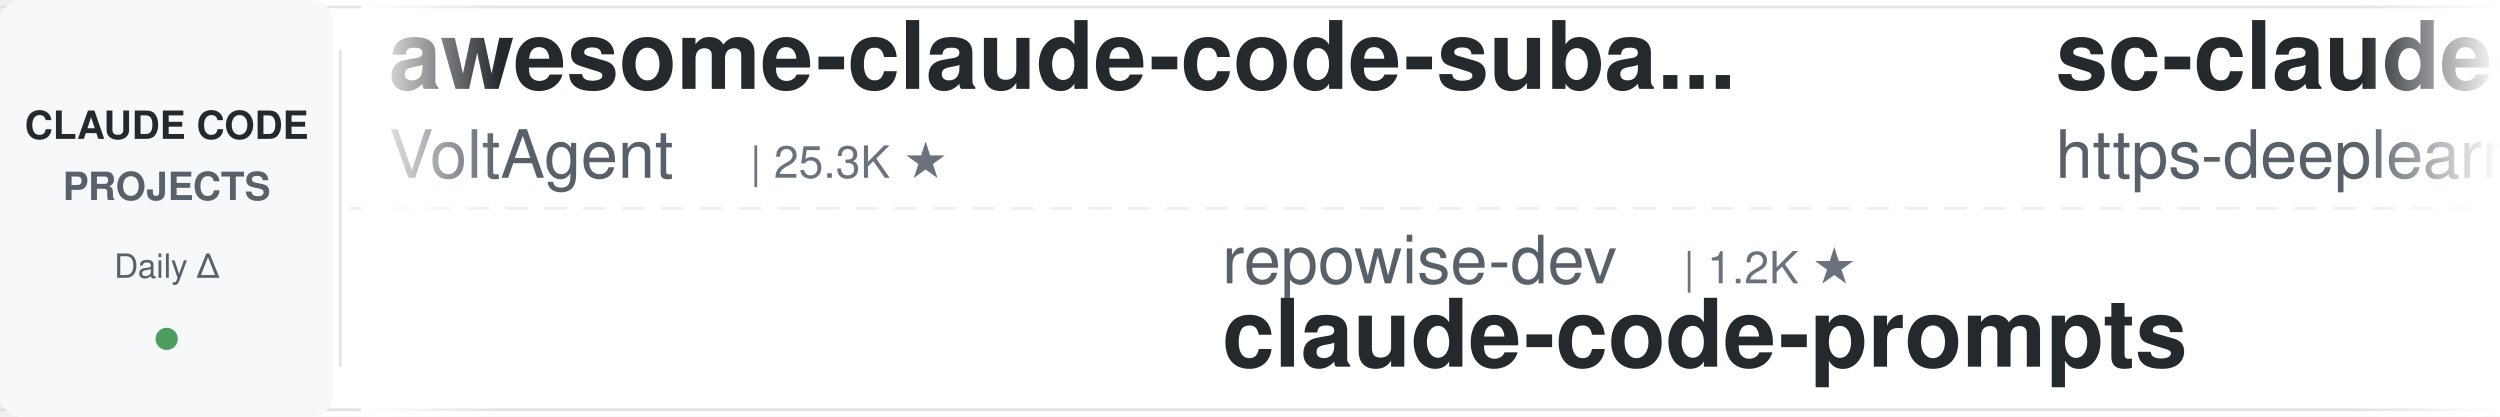
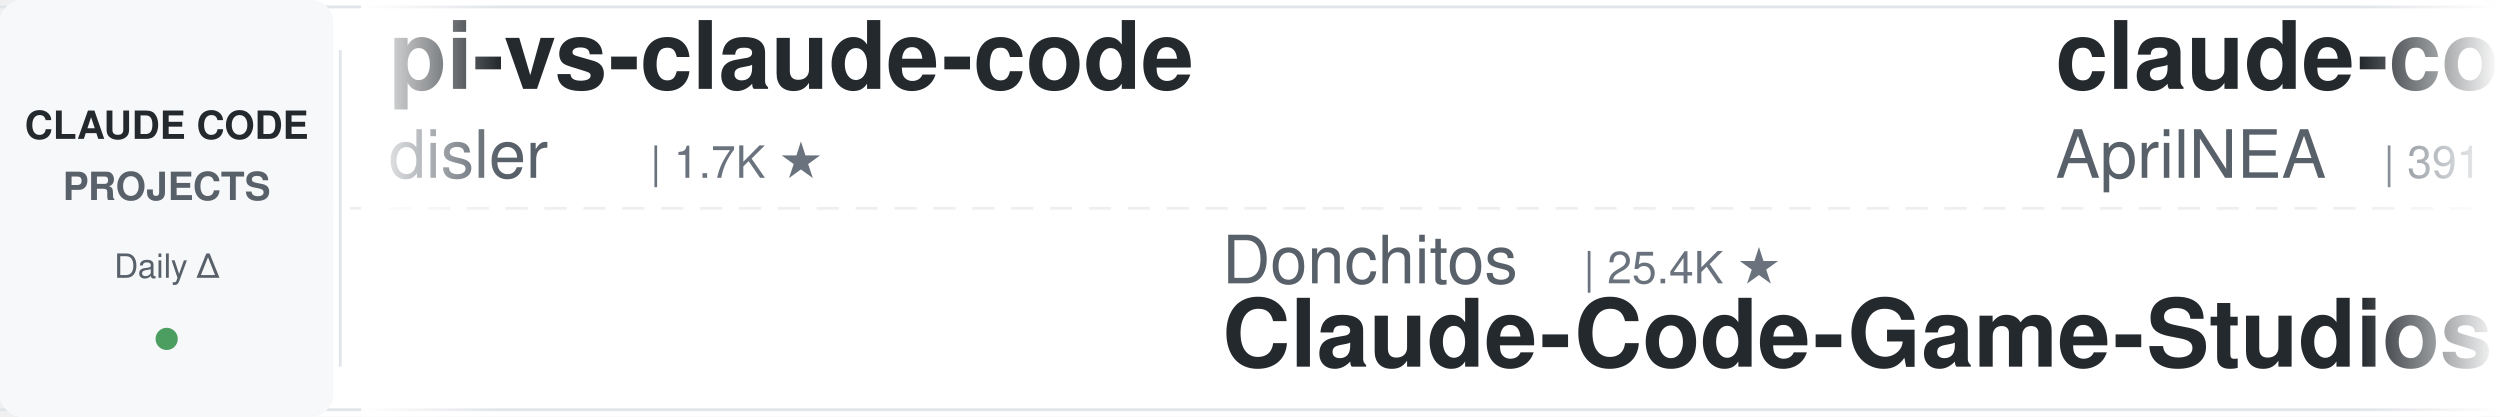
<svg xmlns="http://www.w3.org/2000/svg" width="900" height="150">
  <defs>
    <linearGradient id="leftFade" x1="0%" y1="0%" x2="100%" y2="0%">
      <stop offset="0%" style="stop-color:#ffffff;stop-opacity:1" />
      <stop offset="100%" style="stop-color:#ffffff;stop-opacity:0" />
    </linearGradient>
    <linearGradient id="rightFade" x1="0%" y1="0%" x2="100%" y2="0%">
      <stop offset="0%" style="stop-color:#ffffff;stop-opacity:0" />
      <stop offset="100%" style="stop-color:#ffffff;stop-opacity:1" />
    </linearGradient>
  </defs>
  <rect width="900" height="150" fill="#ffffff" rx="8" />
  <rect x="0" y="2" width="900" height="1" fill="#e1e4e8" />
  <rect x="0" y="147" width="900" height="1" fill="#e1e4e8" />
  <line x1="0" y1="75" x2="900" y2="75" stroke="#e1e4e8" stroke-width="1" stroke-dasharray="8 6" opacity="0.6" />
  <rect x="0" y="0" width="120" height="150" fill="#f6f8fa" rx="8" />
  <text x="60" y="50" font-family="-apple-system, BlinkMacSystemFont, 'Segoe UI', Helvetica, Arial, sans-serif" font-size="14" font-weight="600" fill="#24292e" text-anchor="middle">CLAUDE CODE</text>
  <text x="60" y="72" font-family="-apple-system, BlinkMacSystemFont, 'Segoe UI', Helvetica, Arial, sans-serif" font-size="14" font-weight="600" fill="#586069" text-anchor="middle">PROJECTS</text>
  <text x="60" y="100" font-family="-apple-system, BlinkMacSystemFont, 'Segoe UI', Helvetica, Arial, sans-serif" font-size="12" font-weight="500" fill="#586069" text-anchor="middle">Daily Δ</text>
  <circle cx="60" cy="122" r="4" fill="#22863a" opacity="0.8" />
  <rect x="122" y="18" width="1" height="114" fill="#e1e4e8" />
  <clipPath id="tickerClip">
    <rect x="130" y="0" width="770" height="150" />
  </clipPath>
  <g clip-path="url(#tickerClip)">
    <g id="tickerItems">
      <animateTransform attributeName="transform" attributeType="XML" type="translate" from="0 0" to="-3000 0" dur="54s" repeatCount="indefinite" />
      <g transform="translate(0, 0)">
-         <text x="140" y="32" font-family="-apple-system, BlinkMacSystemFont, 'Segoe UI', Helvetica, Arial, sans-serif" font-size="34" font-weight="600" fill="#24292e">awesome-claude-code-suba...</text>
-         <text x="140" y="64" font-family="-apple-system, BlinkMacSystemFont, 'Segoe UI', Helvetica, Arial, sans-serif" font-size="24" font-weight="400" fill="#586069">VoltAgent</text>
-         <text x="270" y="64" font-family="-apple-system, BlinkMacSystemFont, 'Segoe UI', Helvetica, Arial, sans-serif" font-size="16" font-weight="500" fill="#6a737d">| 25.3K ★</text>
+         <text x="140" y="32" font-family="-apple-system, BlinkMacSystemFont, 'Segoe UI', Helvetica, Arial, sans-serif" font-size="34" font-weight="600" fill="#24292e">pi-vs-claude-code</text>
+         <text x="140" y="64" font-family="-apple-system, BlinkMacSystemFont, 'Segoe UI', Helvetica, Arial, sans-serif" font-size="24" font-weight="400" fill="#586069">disler</text>
+         <text x="234" y="64" font-family="-apple-system, BlinkMacSystemFont, 'Segoe UI', Helvetica, Arial, sans-serif" font-size="16" font-weight="500" fill="#6a737d">| 1.7K ★</text>
      </g>
      <g transform="translate(300, 0)">
-         <text x="140" y="102" font-family="-apple-system, BlinkMacSystemFont, 'Segoe UI', Helvetica, Arial, sans-serif" font-size="24" font-weight="400" fill="#586069">repowise-dev</text>
-         <text x="306" y="102" font-family="-apple-system, BlinkMacSystemFont, 'Segoe UI', Helvetica, Arial, sans-serif" font-size="16" font-weight="500" fill="#6a737d">| 1.2K ★</text>
-         <text x="140" y="132" font-family="-apple-system, BlinkMacSystemFont, 'Segoe UI', Helvetica, Arial, sans-serif" font-size="34" font-weight="600" fill="#24292e">claude-code-prompts</text>
+         <text x="140" y="102" font-family="-apple-system, BlinkMacSystemFont, 'Segoe UI', Helvetica, Arial, sans-serif" font-size="24" font-weight="400" fill="#586069">Donchitos</text>
+         <text x="270" y="102" font-family="-apple-system, BlinkMacSystemFont, 'Segoe UI', Helvetica, Arial, sans-serif" font-size="16" font-weight="500" fill="#6a737d">| 25.4K ★</text>
+         <text x="140" y="132" font-family="-apple-system, BlinkMacSystemFont, 'Segoe UI', Helvetica, Arial, sans-serif" font-size="34" font-weight="600" fill="#24292e">Claude-Code-Game-Studios</text>
      </g>
      <g transform="translate(600, 0)">
-         <text x="140" y="32" font-family="-apple-system, BlinkMacSystemFont, 'Segoe UI', Helvetica, Arial, sans-serif" font-size="34" font-weight="600" fill="#24292e">sc-claude-code-files</text>
-         <text x="140" y="64" font-family="-apple-system, BlinkMacSystemFont, 'Segoe UI', Helvetica, Arial, sans-serif" font-size="24" font-weight="400" fill="#586069">https-deeplearning-ai</text>
-         <text x="414" y="64" font-family="-apple-system, BlinkMacSystemFont, 'Segoe UI', Helvetica, Arial, sans-serif" font-size="16" font-weight="500" fill="#6a737d">| 550 ★</text>
+         <text x="140" y="32" font-family="-apple-system, BlinkMacSystemFont, 'Segoe UI', Helvetica, Arial, sans-serif" font-size="34" font-weight="600" fill="#24292e">claude-code-source</text>
+         <text x="140" y="64" font-family="-apple-system, BlinkMacSystemFont, 'Segoe UI', Helvetica, Arial, sans-serif" font-size="24" font-weight="400" fill="#586069">AprilNEA</text>
+         <text x="258" y="64" font-family="-apple-system, BlinkMacSystemFont, 'Segoe UI', Helvetica, Arial, sans-serif" font-size="16" font-weight="500" fill="#6a737d">| 391 ★</text>
      </g>
      <g transform="translate(900, 0)">
-         <text x="140" y="102" font-family="-apple-system, BlinkMacSystemFont, 'Segoe UI', Helvetica, Arial, sans-serif" font-size="24" font-weight="400" fill="#586069">nicedreamzapp</text>
-         <text x="318" y="102" font-family="-apple-system, BlinkMacSystemFont, 'Segoe UI', Helvetica, Arial, sans-serif" font-size="16" font-weight="500" fill="#6a737d">| 3.3K ★</text>
-         <text x="140" y="132" font-family="-apple-system, BlinkMacSystemFont, 'Segoe UI', Helvetica, Arial, sans-serif" font-size="34" font-weight="600" fill="#24292e">claude-code-local</text>
+         <text x="140" y="102" font-family="-apple-system, BlinkMacSystemFont, 'Segoe UI', Helvetica, Arial, sans-serif" font-size="24" font-weight="400" fill="#586069">oboard</text>
+         <text x="234" y="102" font-family="-apple-system, BlinkMacSystemFont, 'Segoe UI', Helvetica, Arial, sans-serif" font-size="16" font-weight="500" fill="#6a737d">| 3.3K ★</text>
+         <text x="140" y="132" font-family="-apple-system, BlinkMacSystemFont, 'Segoe UI', Helvetica, Arial, sans-serif" font-size="34" font-weight="600" fill="#24292e">claude-code-rev</text>
      </g>
      <g transform="translate(1200, 0)">
-         <text x="140" y="32" font-family="-apple-system, BlinkMacSystemFont, 'Segoe UI', Helvetica, Arial, sans-serif" font-size="34" font-weight="600" fill="#24292e">ClaudeCodeAgents</text>
-         <text x="140" y="64" font-family="-apple-system, BlinkMacSystemFont, 'Segoe UI', Helvetica, Arial, sans-serif" font-size="24" font-weight="400" fill="#586069">darcyegb</text>
-         <text x="258" y="64" font-family="-apple-system, BlinkMacSystemFont, 'Segoe UI', Helvetica, Arial, sans-serif" font-size="16" font-weight="500" fill="#6a737d">| 765 ★</text>
+         <text x="140" y="32" font-family="-apple-system, BlinkMacSystemFont, 'Segoe UI', Helvetica, Arial, sans-serif" font-size="34" font-weight="600" fill="#24292e">claude-code-proxy</text>
+         <text x="140" y="64" font-family="-apple-system, BlinkMacSystemFont, 'Segoe UI', Helvetica, Arial, sans-serif" font-size="24" font-weight="400" fill="#586069">1rgs</text>
+         <text x="210" y="64" font-family="-apple-system, BlinkMacSystemFont, 'Segoe UI', Helvetica, Arial, sans-serif" font-size="16" font-weight="500" fill="#6a737d">| 3.7K ★</text>
      </g>
      <g transform="translate(1500, 0)">
-         <text x="140" y="102" font-family="-apple-system, BlinkMacSystemFont, 'Segoe UI', Helvetica, Arial, sans-serif" font-size="24" font-weight="400" fill="#586069">FlorianBruniaux</text>
-         <text x="342" y="102" font-family="-apple-system, BlinkMacSystemFont, 'Segoe UI', Helvetica, Arial, sans-serif" font-size="16" font-weight="500" fill="#6a737d">| 6.0K ★</text>
-         <text x="140" y="132" font-family="-apple-system, BlinkMacSystemFont, 'Segoe UI', Helvetica, Arial, sans-serif" font-size="34" font-weight="600" fill="#24292e">claude-code-ultimate-gui...</text>
+         <text x="140" y="102" font-family="-apple-system, BlinkMacSystemFont, 'Segoe UI', Helvetica, Arial, sans-serif" font-size="24" font-weight="400" fill="#586069">Yuyz0112</text>
+         <text x="258" y="102" font-family="-apple-system, BlinkMacSystemFont, 'Segoe UI', Helvetica, Arial, sans-serif" font-size="16" font-weight="500" fill="#6a737d">| 2.4K ★</text>
+         <text x="140" y="132" font-family="-apple-system, BlinkMacSystemFont, 'Segoe UI', Helvetica, Arial, sans-serif" font-size="34" font-weight="600" fill="#24292e">claude-code-reverse</text>
      </g>
      <g transform="translate(1800, 0)">
-         <text x="140" y="32" font-family="-apple-system, BlinkMacSystemFont, 'Segoe UI', Helvetica, Arial, sans-serif" font-size="34" font-weight="600" fill="#24292e">arcads-claude-code</text>
-         <text x="140" y="64" font-family="-apple-system, BlinkMacSystemFont, 'Segoe UI', Helvetica, Arial, sans-serif" font-size="24" font-weight="400" fill="#586069">krusemediallc</text>
-         <text x="318" y="64" font-family="-apple-system, BlinkMacSystemFont, 'Segoe UI', Helvetica, Arial, sans-serif" font-size="16" font-weight="500" fill="#6a737d">| 1.5K ★</text>
+         <text x="140" y="32" font-family="-apple-system, BlinkMacSystemFont, 'Segoe UI', Helvetica, Arial, sans-serif" font-size="34" font-weight="600" fill="#24292e">claude-code-rust</text>
+         <text x="140" y="64" font-family="-apple-system, BlinkMacSystemFont, 'Segoe UI', Helvetica, Arial, sans-serif" font-size="24" font-weight="400" fill="#586069">lorryjovens-hub</text>
+         <text x="342" y="64" font-family="-apple-system, BlinkMacSystemFont, 'Segoe UI', Helvetica, Arial, sans-serif" font-size="16" font-weight="500" fill="#6a737d">| 1.7K ★</text>
      </g>
      <g transform="translate(2100, 0)">
-         <text x="140" y="102" font-family="-apple-system, BlinkMacSystemFont, 'Segoe UI', Helvetica, Arial, sans-serif" font-size="24" font-weight="400" fill="#586069">liuup</text>
-         <text x="222" y="102" font-family="-apple-system, BlinkMacSystemFont, 'Segoe UI', Helvetica, Arial, sans-serif" font-size="16" font-weight="500" fill="#6a737d">| 3.9K ★</text>
-         <text x="140" y="132" font-family="-apple-system, BlinkMacSystemFont, 'Segoe UI', Helvetica, Arial, sans-serif" font-size="34" font-weight="600" fill="#24292e">claude-code-analysis</text>
+         <text x="140" y="102" font-family="-apple-system, BlinkMacSystemFont, 'Segoe UI', Helvetica, Arial, sans-serif" font-size="24" font-weight="400" fill="#586069">multica-ai</text>
+         <text x="282" y="102" font-family="-apple-system, BlinkMacSystemFont, 'Segoe UI', Helvetica, Arial, sans-serif" font-size="16" font-weight="500" fill="#6a737d">| 214.6K ★</text>
+         <text x="140" y="132" font-family="-apple-system, BlinkMacSystemFont, 'Segoe UI', Helvetica, Arial, sans-serif" font-size="34" font-weight="600" fill="#24292e">andrej-karpathy-skills</text>
      </g>
      <g transform="translate(2400, 0)">
-         <text x="140" y="32" font-family="-apple-system, BlinkMacSystemFont, 'Segoe UI', Helvetica, Arial, sans-serif" font-size="34" font-weight="600" fill="#24292e">claude-code-book</text>
-         <text x="140" y="64" font-family="-apple-system, BlinkMacSystemFont, 'Segoe UI', Helvetica, Arial, sans-serif" font-size="24" font-weight="400" fill="#586069">lintsinghua</text>
-         <text x="294" y="64" font-family="-apple-system, BlinkMacSystemFont, 'Segoe UI', Helvetica, Arial, sans-serif" font-size="16" font-weight="500" fill="#6a737d">| 4.3K ★</text>
+         <text x="140" y="32" font-family="-apple-system, BlinkMacSystemFont, 'Segoe UI', Helvetica, Arial, sans-serif" font-size="34" font-weight="600" fill="#24292e">claude-code-telegram</text>
+         <text x="140" y="64" font-family="-apple-system, BlinkMacSystemFont, 'Segoe UI', Helvetica, Arial, sans-serif" font-size="24" font-weight="400" fill="#586069">overwirehq</text>
+         <text x="282" y="64" font-family="-apple-system, BlinkMacSystemFont, 'Segoe UI', Helvetica, Arial, sans-serif" font-size="16" font-weight="500" fill="#6a737d">| 2.8K ★</text>
      </g>
      <g transform="translate(2700, 0)">
-         <text x="140" y="102" font-family="-apple-system, BlinkMacSystemFont, 'Segoe UI', Helvetica, Arial, sans-serif" font-size="24" font-weight="400" fill="#586069">jqueryscript</text>
-         <text x="306" y="102" font-family="-apple-system, BlinkMacSystemFont, 'Segoe UI', Helvetica, Arial, sans-serif" font-size="16" font-weight="500" fill="#6a737d">| 518 ★</text>
-         <text x="140" y="132" font-family="-apple-system, BlinkMacSystemFont, 'Segoe UI', Helvetica, Arial, sans-serif" font-size="34" font-weight="600" fill="#24292e">awesome-claude-code</text>
+         <text x="140" y="102" font-family="-apple-system, BlinkMacSystemFont, 'Segoe UI', Helvetica, Arial, sans-serif" font-size="24" font-weight="400" fill="#586069">krusemediallc</text>
+         <text x="318" y="102" font-family="-apple-system, BlinkMacSystemFont, 'Segoe UI', Helvetica, Arial, sans-serif" font-size="16" font-weight="500" fill="#6a737d">| 1.5K ★</text>
+         <text x="140" y="132" font-family="-apple-system, BlinkMacSystemFont, 'Segoe UI', Helvetica, Arial, sans-serif" font-size="34" font-weight="600" fill="#24292e">arcads-claude-code</text>
      </g>
      <g transform="translate(3000, 0)">
-         <text x="140" y="32" font-family="-apple-system, BlinkMacSystemFont, 'Segoe UI', Helvetica, Arial, sans-serif" font-size="34" font-weight="600" fill="#24292e">awesome-claude-code-suba...</text>
-         <text x="140" y="64" font-family="-apple-system, BlinkMacSystemFont, 'Segoe UI', Helvetica, Arial, sans-serif" font-size="24" font-weight="400" fill="#586069">VoltAgent</text>
-         <text x="270" y="64" font-family="-apple-system, BlinkMacSystemFont, 'Segoe UI', Helvetica, Arial, sans-serif" font-size="16" font-weight="500" fill="#6a737d">| 25.3K ★</text>
+         <text x="140" y="32" font-family="-apple-system, BlinkMacSystemFont, 'Segoe UI', Helvetica, Arial, sans-serif" font-size="34" font-weight="600" fill="#24292e">pi-vs-claude-code</text>
+         <text x="140" y="64" font-family="-apple-system, BlinkMacSystemFont, 'Segoe UI', Helvetica, Arial, sans-serif" font-size="24" font-weight="400" fill="#586069">disler</text>
+         <text x="234" y="64" font-family="-apple-system, BlinkMacSystemFont, 'Segoe UI', Helvetica, Arial, sans-serif" font-size="16" font-weight="500" fill="#6a737d">| 1.7K ★</text>
      </g>
      <g transform="translate(3300, 0)">
-         <text x="140" y="102" font-family="-apple-system, BlinkMacSystemFont, 'Segoe UI', Helvetica, Arial, sans-serif" font-size="24" font-weight="400" fill="#586069">repowise-dev</text>
-         <text x="306" y="102" font-family="-apple-system, BlinkMacSystemFont, 'Segoe UI', Helvetica, Arial, sans-serif" font-size="16" font-weight="500" fill="#6a737d">| 1.2K ★</text>
-         <text x="140" y="132" font-family="-apple-system, BlinkMacSystemFont, 'Segoe UI', Helvetica, Arial, sans-serif" font-size="34" font-weight="600" fill="#24292e">claude-code-prompts</text>
+         <text x="140" y="102" font-family="-apple-system, BlinkMacSystemFont, 'Segoe UI', Helvetica, Arial, sans-serif" font-size="24" font-weight="400" fill="#586069">Donchitos</text>
+         <text x="270" y="102" font-family="-apple-system, BlinkMacSystemFont, 'Segoe UI', Helvetica, Arial, sans-serif" font-size="16" font-weight="500" fill="#6a737d">| 25.4K ★</text>
+         <text x="140" y="132" font-family="-apple-system, BlinkMacSystemFont, 'Segoe UI', Helvetica, Arial, sans-serif" font-size="34" font-weight="600" fill="#24292e">Claude-Code-Game-Studios</text>
      </g>
      <g transform="translate(3600, 0)">
-         <text x="140" y="32" font-family="-apple-system, BlinkMacSystemFont, 'Segoe UI', Helvetica, Arial, sans-serif" font-size="34" font-weight="600" fill="#24292e">sc-claude-code-files</text>
-         <text x="140" y="64" font-family="-apple-system, BlinkMacSystemFont, 'Segoe UI', Helvetica, Arial, sans-serif" font-size="24" font-weight="400" fill="#586069">https-deeplearning-ai</text>
-         <text x="414" y="64" font-family="-apple-system, BlinkMacSystemFont, 'Segoe UI', Helvetica, Arial, sans-serif" font-size="16" font-weight="500" fill="#6a737d">| 550 ★</text>
+         <text x="140" y="32" font-family="-apple-system, BlinkMacSystemFont, 'Segoe UI', Helvetica, Arial, sans-serif" font-size="34" font-weight="600" fill="#24292e">claude-code-source</text>
+         <text x="140" y="64" font-family="-apple-system, BlinkMacSystemFont, 'Segoe UI', Helvetica, Arial, sans-serif" font-size="24" font-weight="400" fill="#586069">AprilNEA</text>
+         <text x="258" y="64" font-family="-apple-system, BlinkMacSystemFont, 'Segoe UI', Helvetica, Arial, sans-serif" font-size="16" font-weight="500" fill="#6a737d">| 391 ★</text>
      </g>
      <g transform="translate(3900, 0)">
-         <text x="140" y="102" font-family="-apple-system, BlinkMacSystemFont, 'Segoe UI', Helvetica, Arial, sans-serif" font-size="24" font-weight="400" fill="#586069">nicedreamzapp</text>
-         <text x="318" y="102" font-family="-apple-system, BlinkMacSystemFont, 'Segoe UI', Helvetica, Arial, sans-serif" font-size="16" font-weight="500" fill="#6a737d">| 3.3K ★</text>
-         <text x="140" y="132" font-family="-apple-system, BlinkMacSystemFont, 'Segoe UI', Helvetica, Arial, sans-serif" font-size="34" font-weight="600" fill="#24292e">claude-code-local</text>
+         <text x="140" y="102" font-family="-apple-system, BlinkMacSystemFont, 'Segoe UI', Helvetica, Arial, sans-serif" font-size="24" font-weight="400" fill="#586069">oboard</text>
+         <text x="234" y="102" font-family="-apple-system, BlinkMacSystemFont, 'Segoe UI', Helvetica, Arial, sans-serif" font-size="16" font-weight="500" fill="#6a737d">| 3.3K ★</text>
+         <text x="140" y="132" font-family="-apple-system, BlinkMacSystemFont, 'Segoe UI', Helvetica, Arial, sans-serif" font-size="34" font-weight="600" fill="#24292e">claude-code-rev</text>
      </g>
    </g>
  </g>
  <rect x="130" y="0" width="50" height="150" fill="url(#leftFade)" />
  <rect x="850" y="0" width="50" height="150" fill="url(#rightFade)" />
</svg>
